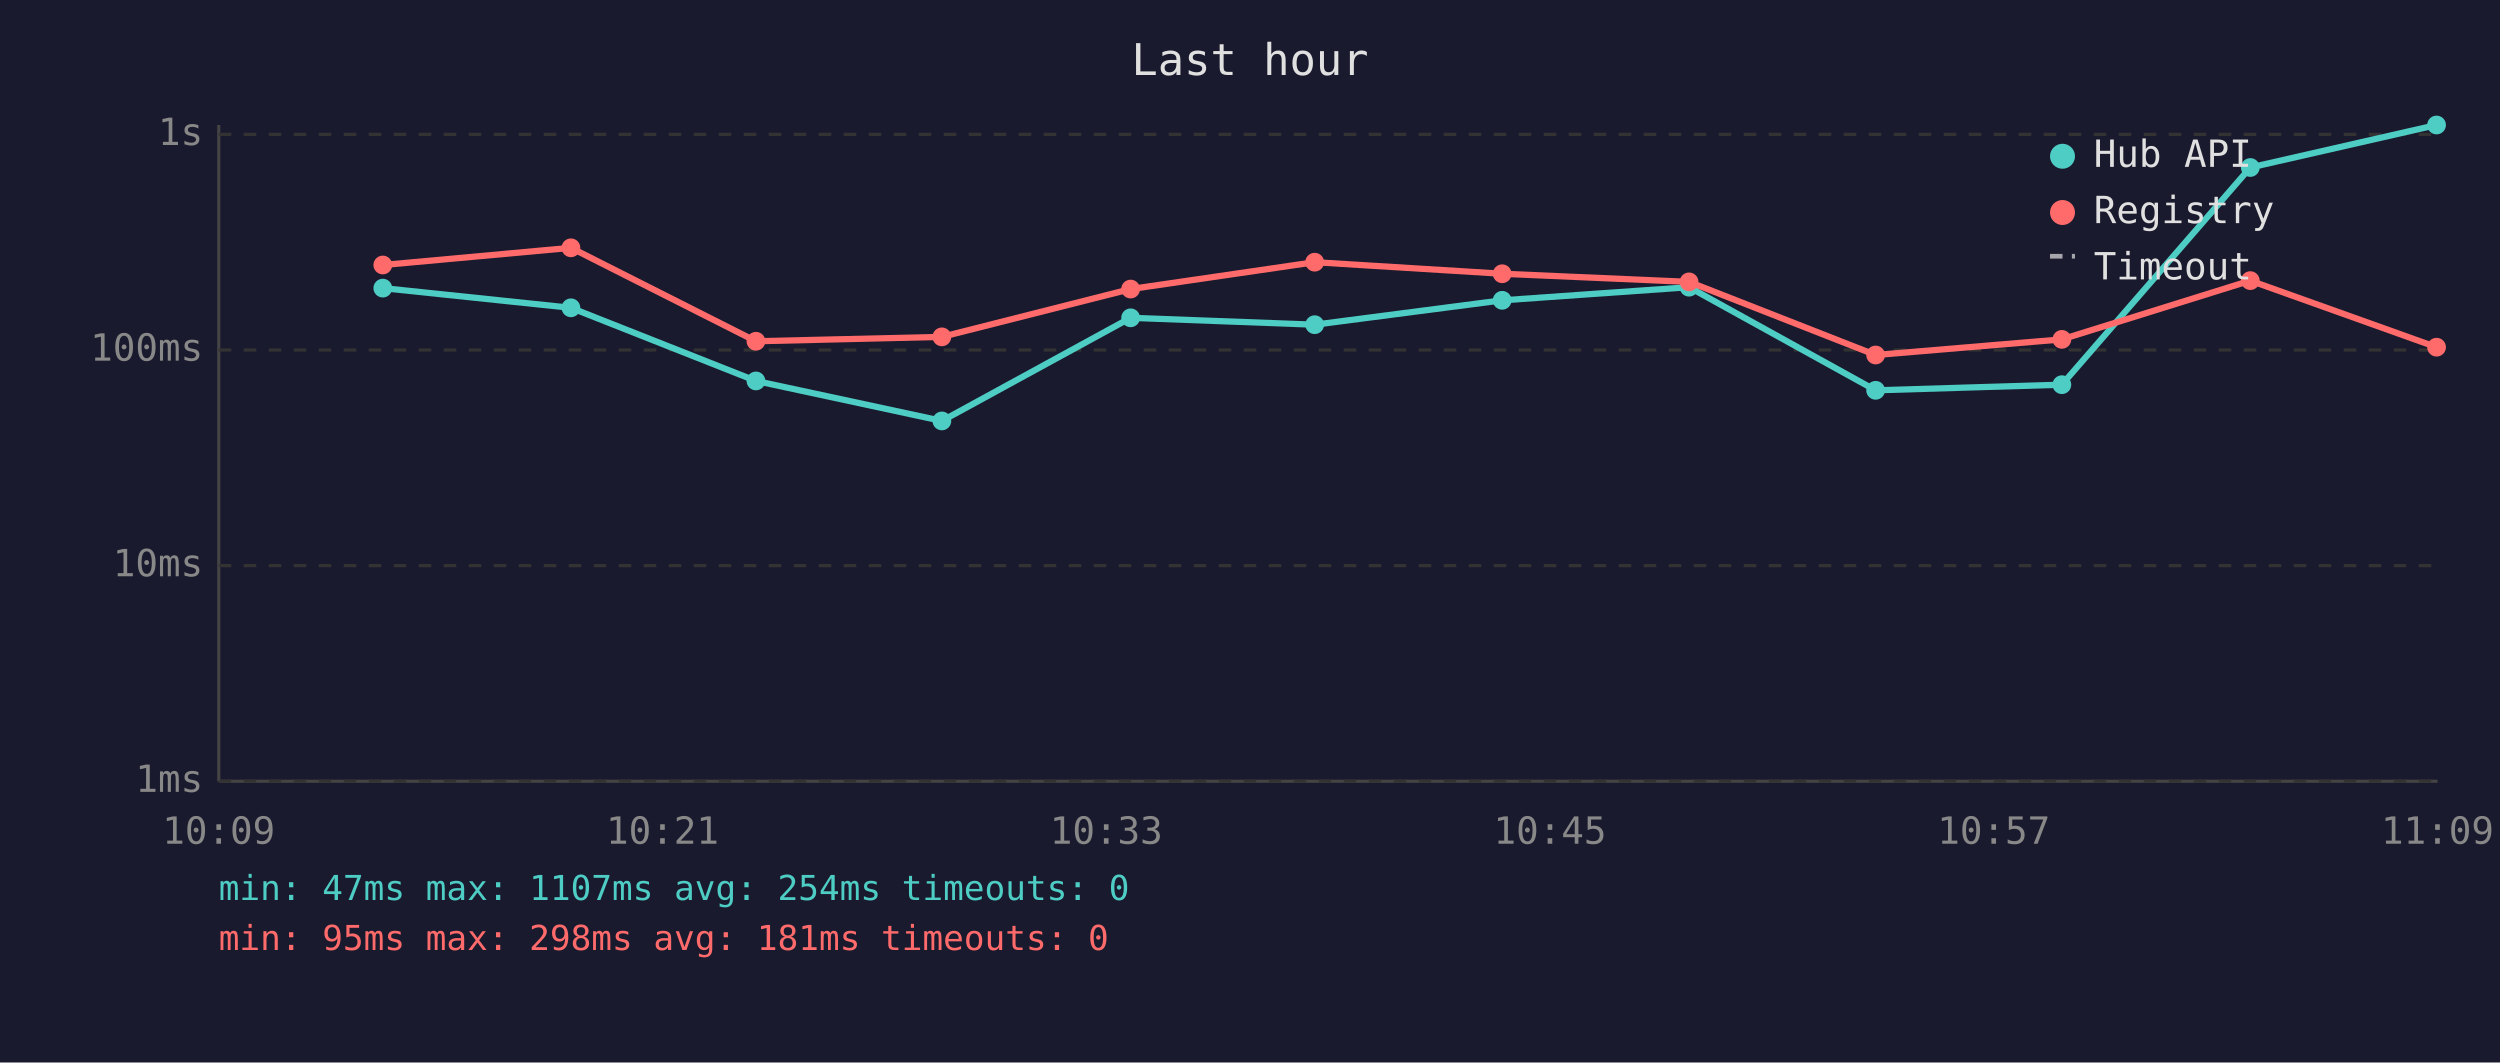
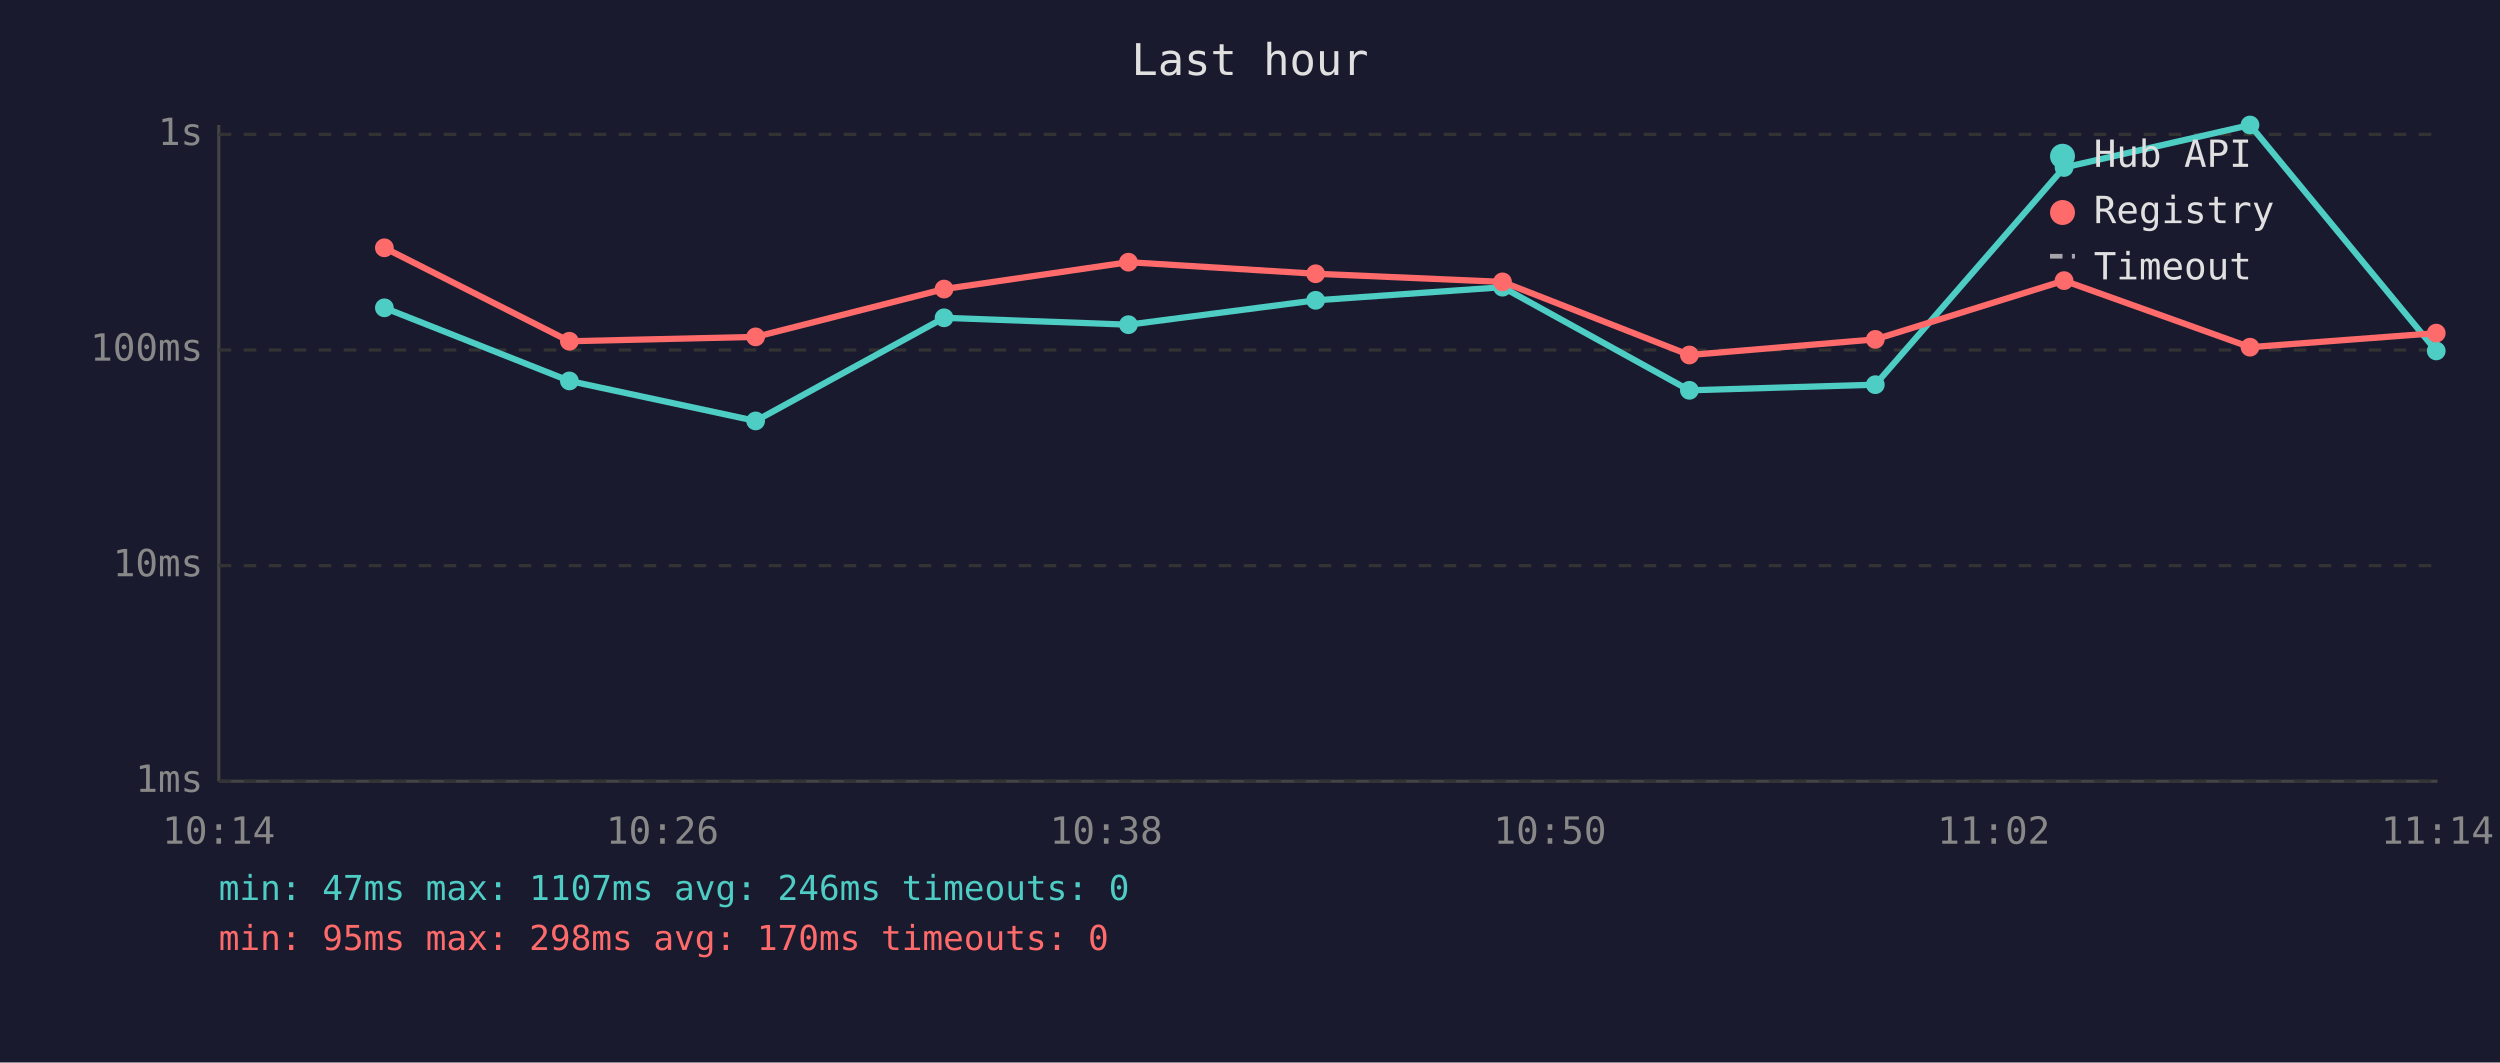
<svg xmlns="http://www.w3.org/2000/svg" viewBox="0 0 800 340" font-family="monospace" font-size="12">
  <rect width="800" height="340" fill="#1a1a2e" />
  <text x="400" y="24" fill="#e0e0e0" font-size="14" text-anchor="middle">Last hour</text>
  <line x1="70" y1="40" x2="70" y2="250" stroke="#444" stroke-width="1" />
  <line x1="70" y1="250" x2="780" y2="250" stroke="#444" stroke-width="1" />
  <line x1="70" y1="250" x2="780" y2="250" stroke="#333" stroke-width="1" stroke-dasharray="4" />
  <text x="65" y="250" fill="#888" text-anchor="end" dominant-baseline="middle">1ms</text>
  <line x1="70" y1="181" x2="780" y2="181" stroke="#333" stroke-width="1" stroke-dasharray="4" />
  <text x="65" y="181" fill="#888" text-anchor="end" dominant-baseline="middle">10ms</text>
  <line x1="70" y1="112" x2="780" y2="112" stroke="#333" stroke-width="1" stroke-dasharray="4" />
  <text x="65" y="112" fill="#888" text-anchor="end" dominant-baseline="middle">100ms</text>
  <line x1="70" y1="43" x2="780" y2="43" stroke="#333" stroke-width="1" stroke-dasharray="4" />
  <text x="65" y="43" fill="#888" text-anchor="end" dominant-baseline="middle">1s</text>
-   <text x="70" y="270" fill="#888" text-anchor="middle">10:09</text>
-   <text x="212" y="270" fill="#888" text-anchor="middle">10:21</text>
-   <text x="354" y="270" fill="#888" text-anchor="middle">10:33</text>
-   <text x="496" y="270" fill="#888" text-anchor="middle">10:45</text>
-   <text x="638" y="270" fill="#888" text-anchor="middle">10:57</text>
-   <text x="780" y="270" fill="#888" text-anchor="middle">11:09</text>
-   <polyline points="122.5,92.2 182.7,98.5 241.9,121.9 301.4,134.7 361.8,101.7 420.7,103.9 480.7,96.1 540.5,91.9 600.2,124.9 659.8,123.1 720.1,53.6 779.7,40.0" fill="none" stroke="#4ecdc4" stroke-width="2" opacity="1" />
-   <circle cx="122.5" cy="92.2" r="3" fill="#4ecdc4" />
-   <circle cx="182.7" cy="98.5" r="3" fill="#4ecdc4" />
-   <circle cx="241.9" cy="121.9" r="3" fill="#4ecdc4" />
-   <circle cx="301.4" cy="134.7" r="3" fill="#4ecdc4" />
-   <circle cx="361.8" cy="101.7" r="3" fill="#4ecdc4" />
-   <circle cx="420.7" cy="103.9" r="3" fill="#4ecdc4" />
-   <circle cx="480.7" cy="96.1" r="3" fill="#4ecdc4" />
-   <circle cx="540.5" cy="91.9" r="3" fill="#4ecdc4" />
-   <circle cx="600.2" cy="124.9" r="3" fill="#4ecdc4" />
-   <circle cx="659.8" cy="123.1" r="3" fill="#4ecdc4" />
-   <circle cx="720.1" cy="53.6" r="3" fill="#4ecdc4" />
-   <circle cx="779.7" cy="40.0" r="3" fill="#4ecdc4" />
-   <polyline points="122.5,84.8 182.7,79.3 241.9,109.2 301.4,107.8 361.8,92.5 420.7,83.9 480.7,87.6 540.5,90.2 600.2,113.6 659.8,108.6 720.1,89.8 779.7,111.1" fill="none" stroke="#ff6b6b" stroke-width="2" opacity="1" />
-   <circle cx="122.5" cy="84.8" r="3" fill="#ff6b6b" />
-   <circle cx="182.7" cy="79.3" r="3" fill="#ff6b6b" />
-   <circle cx="241.9" cy="109.2" r="3" fill="#ff6b6b" />
-   <circle cx="301.4" cy="107.8" r="3" fill="#ff6b6b" />
-   <circle cx="361.8" cy="92.5" r="3" fill="#ff6b6b" />
-   <circle cx="420.7" cy="83.9" r="3" fill="#ff6b6b" />
-   <circle cx="480.7" cy="87.6" r="3" fill="#ff6b6b" />
-   <circle cx="540.5" cy="90.2" r="3" fill="#ff6b6b" />
-   <circle cx="600.2" cy="113.6" r="3" fill="#ff6b6b" />
-   <circle cx="659.8" cy="108.6" r="3" fill="#ff6b6b" />
-   <circle cx="720.1" cy="89.8" r="3" fill="#ff6b6b" />
-   <circle cx="779.7" cy="111.1" r="3" fill="#ff6b6b" />
+   <text x="70" y="270" fill="#888" text-anchor="middle">10:14</text>
+   <text x="212" y="270" fill="#888" text-anchor="middle">10:26</text>
+   <text x="354" y="270" fill="#888" text-anchor="middle">10:38</text>
+   <text x="496" y="270" fill="#888" text-anchor="middle">10:50</text>
+   <text x="638" y="270" fill="#888" text-anchor="middle">11:02</text>
+   <text x="780" y="270" fill="#888" text-anchor="middle">11:14</text>
+   <polyline points="123.0,98.5 182.2,121.9 241.8,134.7 302.1,101.7 361.1,103.9 421.0,96.1 480.8,91.9 540.6,124.9 600.1,123.1 660.5,53.6 720.0,40.0 779.6,112.3" fill="none" stroke="#4ecdc4" stroke-width="2" opacity="1" />
+   <circle cx="123.0" cy="98.5" r="3" fill="#4ecdc4" />
+   <circle cx="182.2" cy="121.9" r="3" fill="#4ecdc4" />
+   <circle cx="241.8" cy="134.7" r="3" fill="#4ecdc4" />
+   <circle cx="302.1" cy="101.7" r="3" fill="#4ecdc4" />
+   <circle cx="361.1" cy="103.9" r="3" fill="#4ecdc4" />
+   <circle cx="421.0" cy="96.1" r="3" fill="#4ecdc4" />
+   <circle cx="480.8" cy="91.9" r="3" fill="#4ecdc4" />
+   <circle cx="540.6" cy="124.9" r="3" fill="#4ecdc4" />
+   <circle cx="600.1" cy="123.1" r="3" fill="#4ecdc4" />
+   <circle cx="660.5" cy="53.6" r="3" fill="#4ecdc4" />
+   <circle cx="720.0" cy="40.0" r="3" fill="#4ecdc4" />
+   <circle cx="779.6" cy="112.3" r="3" fill="#4ecdc4" />
+   <polyline points="123.0,79.3 182.2,109.2 241.8,107.8 302.1,92.5 361.1,83.9 421.0,87.6 480.8,90.2 540.6,113.6 600.1,108.6 660.5,89.8 720.0,111.1 779.6,106.6" fill="none" stroke="#ff6b6b" stroke-width="2" opacity="1" />
+   <circle cx="123.0" cy="79.3" r="3" fill="#ff6b6b" />
+   <circle cx="182.2" cy="109.2" r="3" fill="#ff6b6b" />
+   <circle cx="241.8" cy="107.8" r="3" fill="#ff6b6b" />
+   <circle cx="302.1" cy="92.5" r="3" fill="#ff6b6b" />
+   <circle cx="361.1" cy="83.9" r="3" fill="#ff6b6b" />
+   <circle cx="421.0" cy="87.6" r="3" fill="#ff6b6b" />
+   <circle cx="480.8" cy="90.2" r="3" fill="#ff6b6b" />
+   <circle cx="540.6" cy="113.6" r="3" fill="#ff6b6b" />
+   <circle cx="600.1" cy="108.6" r="3" fill="#ff6b6b" />
+   <circle cx="660.5" cy="89.8" r="3" fill="#ff6b6b" />
+   <circle cx="720.0" cy="111.1" r="3" fill="#ff6b6b" />
+   <circle cx="779.6" cy="106.6" r="3" fill="#ff6b6b" />
  <circle cx="660" cy="50" r="4" fill="#4ecdc4" />
  <text x="670" y="50" fill="#e0e0e0" dominant-baseline="middle">Hub API</text>
  <circle cx="660" cy="68" r="4" fill="#ff6b6b" />
  <text x="670" y="68" fill="#e0e0e0" dominant-baseline="middle">Registry</text>
  <line x1="656" y1="82" x2="664" y2="82" stroke="#e0e0e0" stroke-width="1.5" stroke-dasharray="4,3" opacity="0.7" />
  <text x="670" y="86" fill="#e0e0e0" dominant-baseline="middle">Timeout</text>
-   <text x="70" y="288" fill="#4ecdc4" font-size="11">min: 47ms  max: 1107ms  avg: 254ms  timeouts: 0</text>
-   <text x="70" y="304" fill="#ff6b6b" font-size="11">min: 95ms  max: 298ms  avg: 181ms  timeouts: 0</text>
+   <text x="70" y="288" fill="#4ecdc4" font-size="11">min: 47ms  max: 1107ms  avg: 246ms  timeouts: 0</text>
+   <text x="70" y="304" fill="#ff6b6b" font-size="11">min: 95ms  max: 298ms  avg: 170ms  timeouts: 0</text>
</svg>
